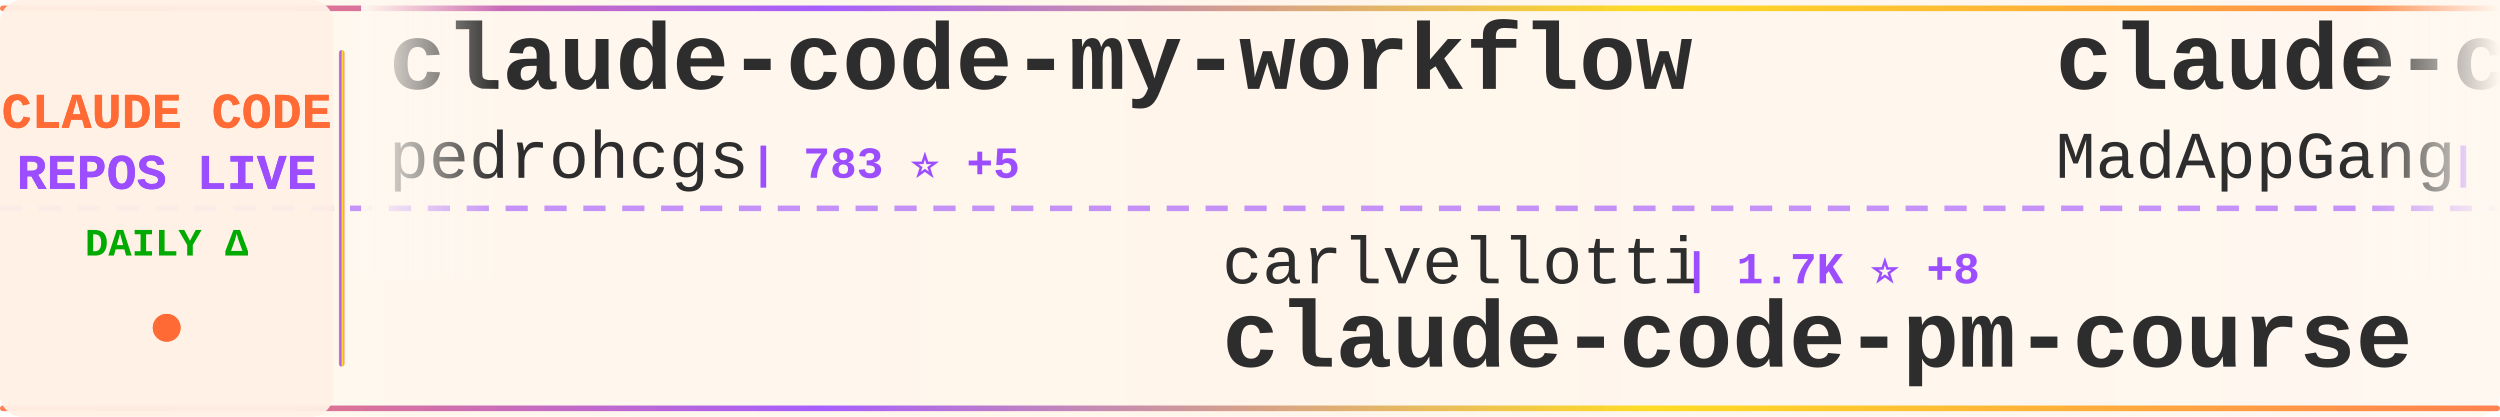
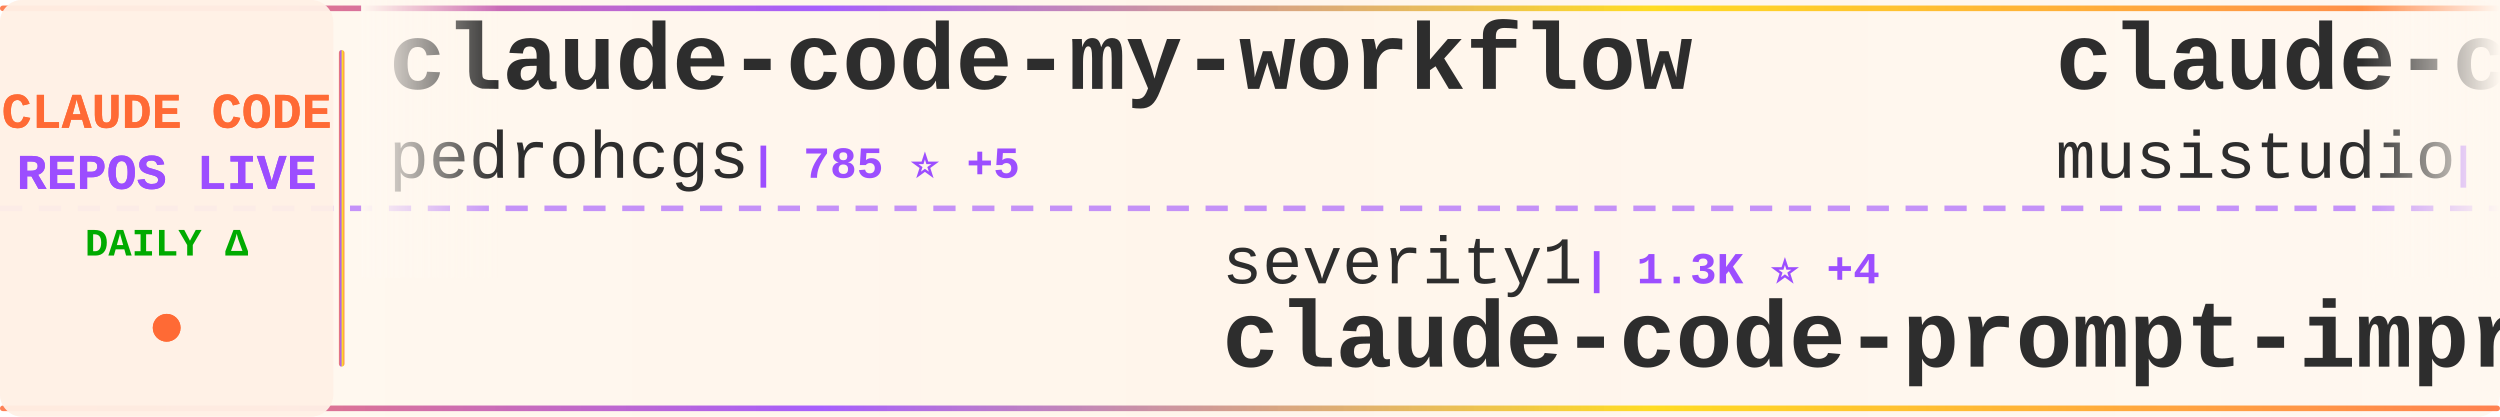
<svg xmlns="http://www.w3.org/2000/svg" width="900" height="150">
  <defs>
    <linearGradient id="tickerBg" x1="0%" y1="0%" x2="100%" y2="0%">
      <stop offset="0%" style="stop-color:#fff8f0;stop-opacity:0.98" />
      <stop offset="50%" style="stop-color:#fff5eb;stop-opacity:1" />
      <stop offset="100%" style="stop-color:#fff8f0;stop-opacity:0.98" />
    </linearGradient>
    <linearGradient id="borderGrad" x1="0%" y1="0%" x2="100%" y2="0%">
      <stop offset="0%" style="stop-color:#FF6B35;stop-opacity:0.85">
        <animate attributeName="stop-opacity" values="0.85;1;0.85" dur="2s" repeatCount="indefinite" />
      </stop>
      <stop offset="33%" style="stop-color:#9C4EFF;stop-opacity:0.9">
        <animate attributeName="stop-opacity" values="0.9;1;0.9" dur="2.2s" repeatCount="indefinite" />
      </stop>
      <stop offset="66%" style="stop-color:#FFD700;stop-opacity:0.85">
        <animate attributeName="stop-opacity" values="0.85;1;0.85" dur="1.8s" repeatCount="indefinite" />
      </stop>
      <stop offset="100%" style="stop-color:#FF6B35;stop-opacity:0.85">
        <animate attributeName="stop-opacity" values="0.85;1;0.85" dur="2s" repeatCount="indefinite" />
      </stop>
    </linearGradient>
    <filter id="textGlow">
      <feGaussianBlur stdDeviation="0.15" result="coloredBlur" />
      <feMerge>
        <feMergeNode in="coloredBlur" />
        <feMergeNode in="SourceGraphic" />
      </feMerge>
    </filter>
    <filter id="metricGlow">
      <feGaussianBlur stdDeviation="0.2" result="coloredBlur" />
      <feMerge>
        <feMergeNode in="coloredBlur" />
        <feMergeNode in="SourceGraphic" />
      </feMerge>
    </filter>
    <linearGradient id="leftFade" x1="0%" y1="0%" x2="100%" y2="0%">
      <stop offset="0%" style="stop-color:#fff8f0;stop-opacity:1" />
      <stop offset="100%" style="stop-color:#fff8f0;stop-opacity:0" />
    </linearGradient>
    <linearGradient id="rightFade" x1="0%" y1="0%" x2="100%" y2="0%">
      <stop offset="0%" style="stop-color:#fff8f0;stop-opacity:0" />
      <stop offset="100%" style="stop-color:#fff8f0;stop-opacity:1" />
    </linearGradient>
  </defs>
  <rect width="900" height="150" fill="url(#tickerBg)" rx="8" />
  <rect x="0" y="2" width="900" height="2" fill="url(#borderGrad)" rx="1" />
  <rect x="0" y="146" width="900" height="2" fill="url(#borderGrad)" rx="1" />
  <line x1="0" y1="75" x2="900" y2="75" stroke="#9C4EFF" stroke-width="2" stroke-dasharray="8 6" opacity="0.6" />
  <rect x="0" y="0" width="120" height="150" fill="#fff0e6" opacity="0.95" rx="8" />
  <text x="60" y="46" font-family="'Courier New', monospace" font-size="18" font-weight="bold" fill="#FF6B35" text-anchor="middle" filter="url(#textGlow)">
    CLAUDE CODE
  </text>
  <text x="60" y="68" font-family="'Courier New', monospace" font-size="18" font-weight="bold" fill="#9C4EFF" text-anchor="middle" filter="url(#textGlow)">
    REPOS LIVE
  </text>
  <text x="60" y="92" font-family="'Courier New', monospace" font-size="14" font-weight="bold" fill="#00aa00" text-anchor="middle">
    DAILY Δ
  </text>
  <circle cx="60" cy="118" r="5" fill="#FF6B35" filter="url(#metricGlow)">
    <animate attributeName="r" values="4;6;4" dur="1.5s" repeatCount="indefinite" />
    <animate attributeName="opacity" values="0.6;1;0.6" dur="1.5s" repeatCount="indefinite" />
  </circle>
  <rect x="122" y="18" width="2" height="114" fill="url(#borderGrad)" rx="1" />
  <clipPath id="tickerClip">
    <rect x="130" y="0" width="770" height="150" />
  </clipPath>
  <g clip-path="url(#tickerClip)">
    <g id="tickerItems">
      <animateTransform attributeName="transform" attributeType="XML" type="translate" from="0 0" to="-3000 0" dur="54s" repeatCount="indefinite" />
      <g transform="translate(0, 0)">
        <text x="140" y="32" font-family="'Courier New', monospace" font-size="34" font-weight="bold" fill="#2d2d2d">claude-code-my-workflow</text>
        <text x="140" y="64" font-family="'Courier New', monospace" font-size="24" font-weight="normal" fill="#2d2d2d" opacity="1.0">pedrohcgs</text>
-         <text x="270" y="64" font-family="'Courier New', monospace" font-size="16" font-weight="bold" fill="#9C4EFF"> | 783 ⭐ +5</text>
+         <text x="270" y="64" font-family="'Courier New', monospace" font-size="16" font-weight="bold" fill="#9C4EFF"> | 785 ⭐ +5</text>
      </g>
      <g transform="translate(300, 0)">
-         <text x="140" y="102" font-family="'Courier New', monospace" font-size="24" font-weight="normal" fill="#2d2d2d" opacity="1.0">carlvellotti</text>
-         <text x="306" y="102" font-family="'Courier New', monospace" font-size="16" font-weight="bold" fill="#9C4EFF"> | 1.7K ⭐ +8</text>
-         <text x="140" y="132" font-family="'Courier New', monospace" font-size="34" font-weight="bold" fill="#2d2d2d">claude-code-pm-course</text>
+         <text x="140" y="102" font-family="'Courier New', monospace" font-size="24" font-weight="normal" fill="#2d2d2d" opacity="1.0">severity1</text>
+         <text x="270" y="102" font-family="'Courier New', monospace" font-size="16" font-weight="bold" fill="#9C4EFF"> | 1.3K ⭐ +4</text>
+         <text x="140" y="132" font-family="'Courier New', monospace" font-size="34" font-weight="bold" fill="#2d2d2d">claude-code-prompt-impro...</text>
      </g>
      <g transform="translate(600, 0)">
-         <text x="140" y="32" font-family="'Courier New', monospace" font-size="34" font-weight="bold" fill="#2d2d2d">claude-code</text>
-         <text x="140" y="64" font-family="'Courier New', monospace" font-size="24" font-weight="normal" fill="#2d2d2d" opacity="1.0">MadAppGang</text>
-         <text x="282" y="64" font-family="'Courier New', monospace" font-size="16" font-weight="bold" fill="#9C4EFF"> | 248 ⭐</text>
+         <text x="140" y="32" font-family="'Courier New', monospace" font-size="34" font-weight="bold" fill="#2d2d2d">claude-code-router</text>
+         <text x="140" y="64" font-family="'Courier New', monospace" font-size="24" font-weight="normal" fill="#2d2d2d" opacity="1.0">musistudio</text>
+         <text x="282" y="64" font-family="'Courier New', monospace" font-size="16" font-weight="bold" fill="#9C4EFF"> | 30.6K ⭐ +62</text>
      </g>
      <g transform="translate(900, 0)">
-         <text x="140" y="102" font-family="'Courier New', monospace" font-size="24" font-weight="normal" fill="#2d2d2d" opacity="1.0">revfactory</text>
-         <text x="282" y="102" font-family="'Courier New', monospace" font-size="16" font-weight="bold" fill="#9C4EFF"> | 766 ⭐</text>
-         <text x="140" y="132" font-family="'Courier New', monospace" font-size="34" font-weight="bold" fill="#2d2d2d">claude-code-mastering</text>
+         <text x="140" y="102" font-family="'Courier New', monospace" font-size="24" font-weight="normal" fill="#2d2d2d" opacity="1.0">ChrisWiles</text>
+         <text x="282" y="102" font-family="'Courier New', monospace" font-size="16" font-weight="bold" fill="#9C4EFF"> | 5.6K ⭐ +8</text>
+         <text x="140" y="132" font-family="'Courier New', monospace" font-size="34" font-weight="bold" fill="#2d2d2d">claude-code-showcase</text>
      </g>
      <g transform="translate(1200, 0)">
-         <text x="140" y="32" font-family="'Courier New', monospace" font-size="34" font-weight="bold" fill="#2d2d2d">agents</text>
-         <text x="140" y="64" font-family="'Courier New', monospace" font-size="24" font-weight="normal" fill="#2d2d2d" opacity="1.0">wshobson</text>
-         <text x="258" y="64" font-family="'Courier New', monospace" font-size="16" font-weight="bold" fill="#9C4EFF"> | 32.5K ⭐ +64</text>
+         <text x="140" y="32" font-family="'Courier New', monospace" font-size="34" font-weight="bold" fill="#2d2d2d">claude-code-config</text>
+         <text x="140" y="64" font-family="'Courier New', monospace" font-size="24" font-weight="normal" fill="#2d2d2d" opacity="1.0">jarrodwatts</text>
+         <text x="294" y="64" font-family="'Courier New', monospace" font-size="16" font-weight="bold" fill="#9C4EFF"> | 1.0K ⭐ +1</text>
      </g>
      <g transform="translate(1500, 0)">
-         <text x="140" y="102" font-family="'Courier New', monospace" font-size="24" font-weight="normal" fill="#2d2d2d" opacity="1.0">Yuyz0112</text>
-         <text x="258" y="102" font-family="'Courier New', monospace" font-size="16" font-weight="bold" fill="#9C4EFF"> | 2.3K ⭐ +5</text>
-         <text x="140" y="132" font-family="'Courier New', monospace" font-size="34" font-weight="bold" fill="#2d2d2d">claude-code-reverse</text>
+         <text x="140" y="102" font-family="'Courier New', monospace" font-size="24" font-weight="normal" fill="#2d2d2d" opacity="1.0">popup-studio-ai</text>
+         <text x="342" y="102" font-family="'Courier New', monospace" font-size="16" font-weight="bold" fill="#9C4EFF"> | 446 ⭐ +3</text>
+         <text x="140" y="132" font-family="'Courier New', monospace" font-size="34" font-weight="bold" fill="#2d2d2d">bkit-claude-code</text>
      </g>
      <g transform="translate(1800, 0)">
-         <text x="140" y="32" font-family="'Courier New', monospace" font-size="34" font-weight="bold" fill="#2d2d2d">claude-skills</text>
-         <text x="140" y="64" font-family="'Courier New', monospace" font-size="24" font-weight="normal" fill="#2d2d2d" opacity="1.0">alirezarezvani</text>
-         <text x="330" y="64" font-family="'Courier New', monospace" font-size="16" font-weight="bold" fill="#9C4EFF"> | 7.6K ⭐ +242</text>
+         <text x="140" y="32" font-family="'Courier New', monospace" font-size="34" font-weight="bold" fill="#2d2d2d">everything-claude-code</text>
+         <text x="140" y="64" font-family="'Courier New', monospace" font-size="24" font-weight="normal" fill="#2d2d2d" opacity="1.0">affaan-m</text>
+         <text x="258" y="64" font-family="'Courier New', monospace" font-size="16" font-weight="bold" fill="#9C4EFF"> | 114.7K ⭐ +2.4K</text>
      </g>
      <g transform="translate(2100, 0)">
-         <text x="140" y="102" font-family="'Courier New', monospace" font-size="24" font-weight="normal" fill="#2d2d2d" opacity="1.0">FlorianBruniaux</text>
-         <text x="342" y="102" font-family="'Courier New', monospace" font-size="16" font-weight="bold" fill="#9C4EFF"> | 2.4K ⭐ +76</text>
-         <text x="140" y="132" font-family="'Courier New', monospace" font-size="34" font-weight="bold" fill="#2d2d2d">claude-code-ultimate-gui...</text>
+         <text x="140" y="102" font-family="'Courier New', monospace" font-size="24" font-weight="normal" fill="#2d2d2d" opacity="1.0">cixingguangming55555</text>
+         <text x="402" y="102" font-family="'Courier New', monospace" font-size="16" font-weight="bold" fill="#9C4EFF"> | 2.5K ⭐</text>
+         <text x="140" y="132" font-family="'Courier New', monospace" font-size="34" font-weight="bold" fill="#2d2d2d">wechat-bot</text>
      </g>
      <g transform="translate(2400, 0)">
-         <text x="140" y="32" font-family="'Courier New', monospace" font-size="34" font-weight="bold" fill="#2d2d2d">Auto-claude-code-researc...</text>
-         <text x="140" y="64" font-family="'Courier New', monospace" font-size="24" font-weight="normal" fill="#2d2d2d" opacity="1.0">wanshuiyin</text>
-         <text x="282" y="64" font-family="'Courier New', monospace" font-size="16" font-weight="bold" fill="#9C4EFF"> | 4.5K ⭐ +110</text>
+         <text x="140" y="32" font-family="'Courier New', monospace" font-size="34" font-weight="bold" fill="#2d2d2d">claude-code-pm-course</text>
+         <text x="140" y="64" font-family="'Courier New', monospace" font-size="24" font-weight="normal" fill="#2d2d2d" opacity="1.0">carlvellotti</text>
+         <text x="306" y="64" font-family="'Courier New', monospace" font-size="16" font-weight="bold" fill="#9C4EFF"> | 1.7K ⭐ +6</text>
      </g>
      <g transform="translate(2700, 0)">
-         <text x="140" y="102" font-family="'Courier New', monospace" font-size="24" font-weight="normal" fill="#2d2d2d" opacity="1.0">obra</text>
-         <text x="210" y="102" font-family="'Courier New', monospace" font-size="16" font-weight="bold" fill="#9C4EFF"> | 120.3K ⭐ +2.3K</text>
-         <text x="140" y="132" font-family="'Courier New', monospace" font-size="34" font-weight="bold" fill="#2d2d2d">superpowers</text>
+         <text x="140" y="102" font-family="'Courier New', monospace" font-size="24" font-weight="normal" fill="#2d2d2d" opacity="1.0">trailofbits</text>
+         <text x="294" y="102" font-family="'Courier New', monospace" font-size="16" font-weight="bold" fill="#9C4EFF"> | 1.7K ⭐ +9</text>
+         <text x="140" y="132" font-family="'Courier New', monospace" font-size="34" font-weight="bold" fill="#2d2d2d">claude-code-config</text>
      </g>
      <g transform="translate(3000, 0)">
        <text x="140" y="32" font-family="'Courier New', monospace" font-size="34" font-weight="bold" fill="#2d2d2d">claude-code-my-workflow</text>
        <text x="140" y="64" font-family="'Courier New', monospace" font-size="24" font-weight="normal" fill="#2d2d2d" opacity="1.0">pedrohcgs</text>
-         <text x="270" y="64" font-family="'Courier New', monospace" font-size="16" font-weight="bold" fill="#9C4EFF"> | 783 ⭐ +5</text>
+         <text x="270" y="64" font-family="'Courier New', monospace" font-size="16" font-weight="bold" fill="#9C4EFF"> | 785 ⭐ +5</text>
      </g>
      <g transform="translate(3300, 0)">
-         <text x="140" y="102" font-family="'Courier New', monospace" font-size="24" font-weight="normal" fill="#2d2d2d" opacity="1.0">carlvellotti</text>
-         <text x="306" y="102" font-family="'Courier New', monospace" font-size="16" font-weight="bold" fill="#9C4EFF"> | 1.7K ⭐ +8</text>
-         <text x="140" y="132" font-family="'Courier New', monospace" font-size="34" font-weight="bold" fill="#2d2d2d">claude-code-pm-course</text>
+         <text x="140" y="102" font-family="'Courier New', monospace" font-size="24" font-weight="normal" fill="#2d2d2d" opacity="1.0">severity1</text>
+         <text x="270" y="102" font-family="'Courier New', monospace" font-size="16" font-weight="bold" fill="#9C4EFF"> | 1.3K ⭐ +4</text>
+         <text x="140" y="132" font-family="'Courier New', monospace" font-size="34" font-weight="bold" fill="#2d2d2d">claude-code-prompt-impro...</text>
      </g>
      <g transform="translate(3600, 0)">
-         <text x="140" y="32" font-family="'Courier New', monospace" font-size="34" font-weight="bold" fill="#2d2d2d">claude-code</text>
-         <text x="140" y="64" font-family="'Courier New', monospace" font-size="24" font-weight="normal" fill="#2d2d2d" opacity="1.0">MadAppGang</text>
-         <text x="282" y="64" font-family="'Courier New', monospace" font-size="16" font-weight="bold" fill="#9C4EFF"> | 248 ⭐</text>
+         <text x="140" y="32" font-family="'Courier New', monospace" font-size="34" font-weight="bold" fill="#2d2d2d">claude-code-router</text>
+         <text x="140" y="64" font-family="'Courier New', monospace" font-size="24" font-weight="normal" fill="#2d2d2d" opacity="1.0">musistudio</text>
+         <text x="282" y="64" font-family="'Courier New', monospace" font-size="16" font-weight="bold" fill="#9C4EFF"> | 30.6K ⭐ +62</text>
      </g>
      <g transform="translate(3900, 0)">
-         <text x="140" y="102" font-family="'Courier New', monospace" font-size="24" font-weight="normal" fill="#2d2d2d" opacity="1.0">revfactory</text>
-         <text x="282" y="102" font-family="'Courier New', monospace" font-size="16" font-weight="bold" fill="#9C4EFF"> | 766 ⭐</text>
-         <text x="140" y="132" font-family="'Courier New', monospace" font-size="34" font-weight="bold" fill="#2d2d2d">claude-code-mastering</text>
+         <text x="140" y="102" font-family="'Courier New', monospace" font-size="24" font-weight="normal" fill="#2d2d2d" opacity="1.0">ChrisWiles</text>
+         <text x="282" y="102" font-family="'Courier New', monospace" font-size="16" font-weight="bold" fill="#9C4EFF"> | 5.6K ⭐ +8</text>
+         <text x="140" y="132" font-family="'Courier New', monospace" font-size="34" font-weight="bold" fill="#2d2d2d">claude-code-showcase</text>
      </g>
    </g>
  </g>
  <rect x="130" y="0" width="50" height="100" fill="url(#leftFade)" />
  <rect x="850" y="0" width="50" height="100" fill="url(#rightFade)" />
</svg>
